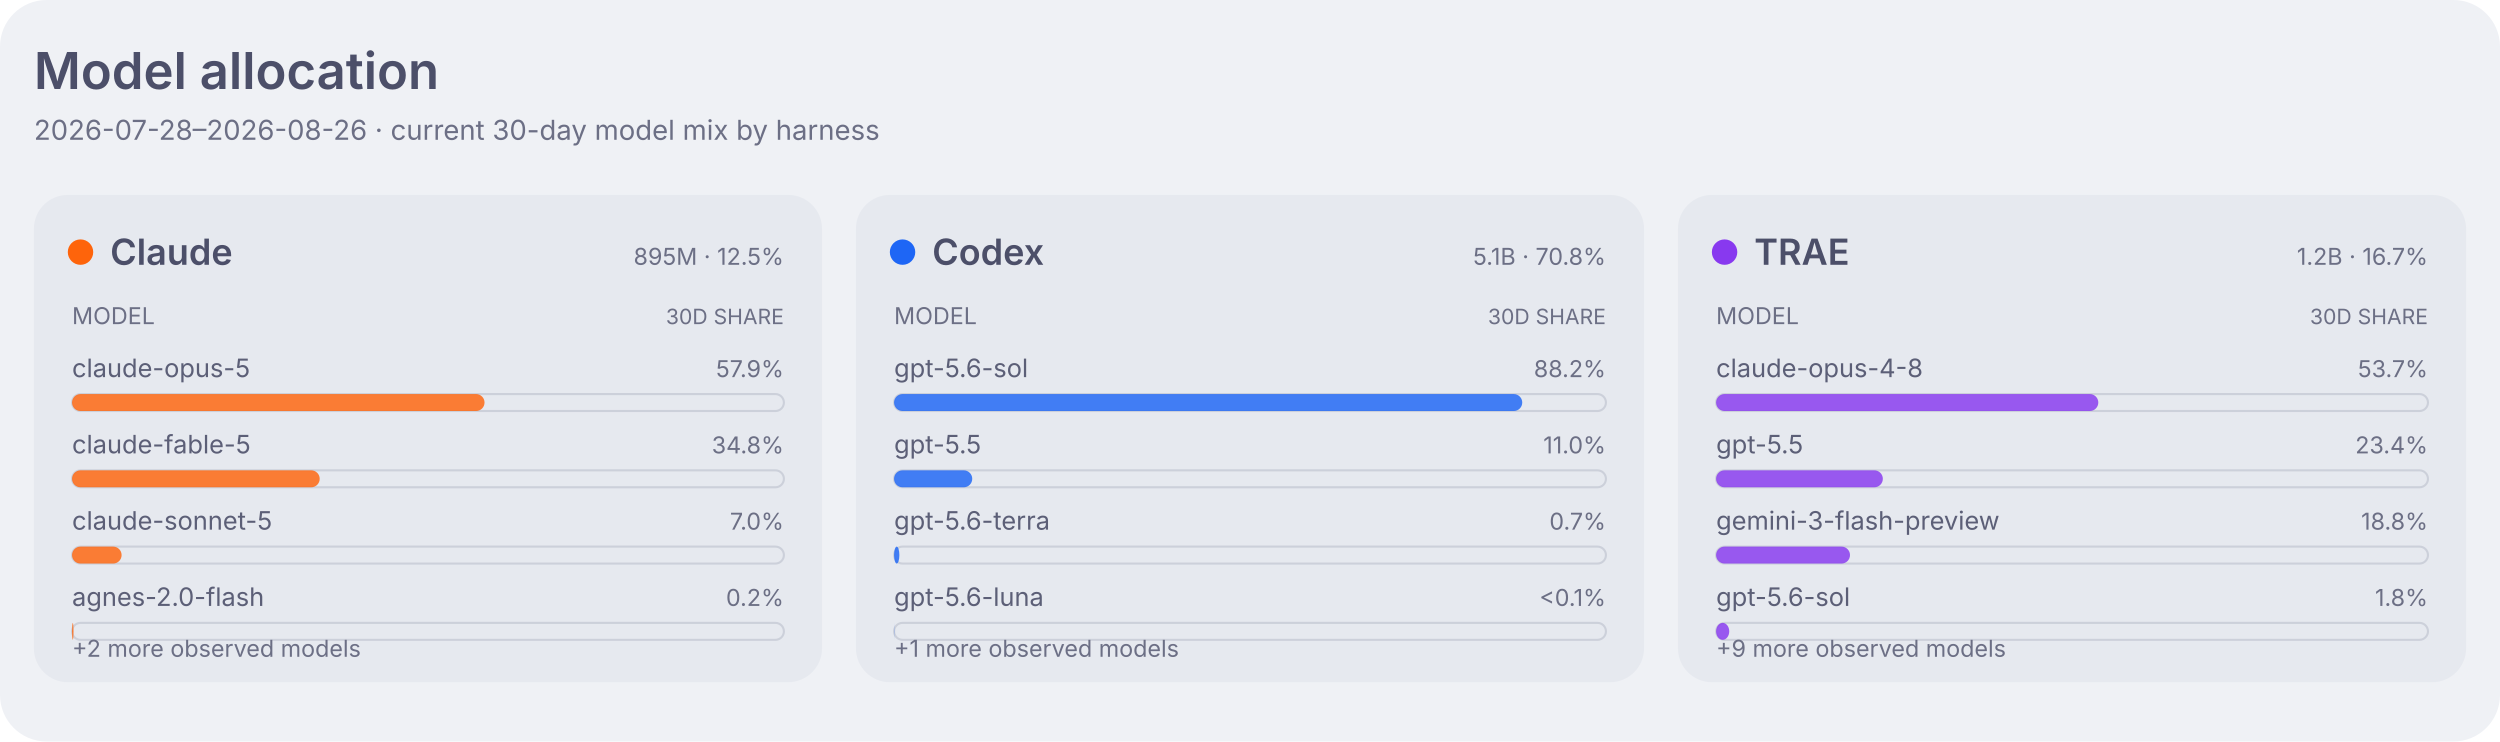
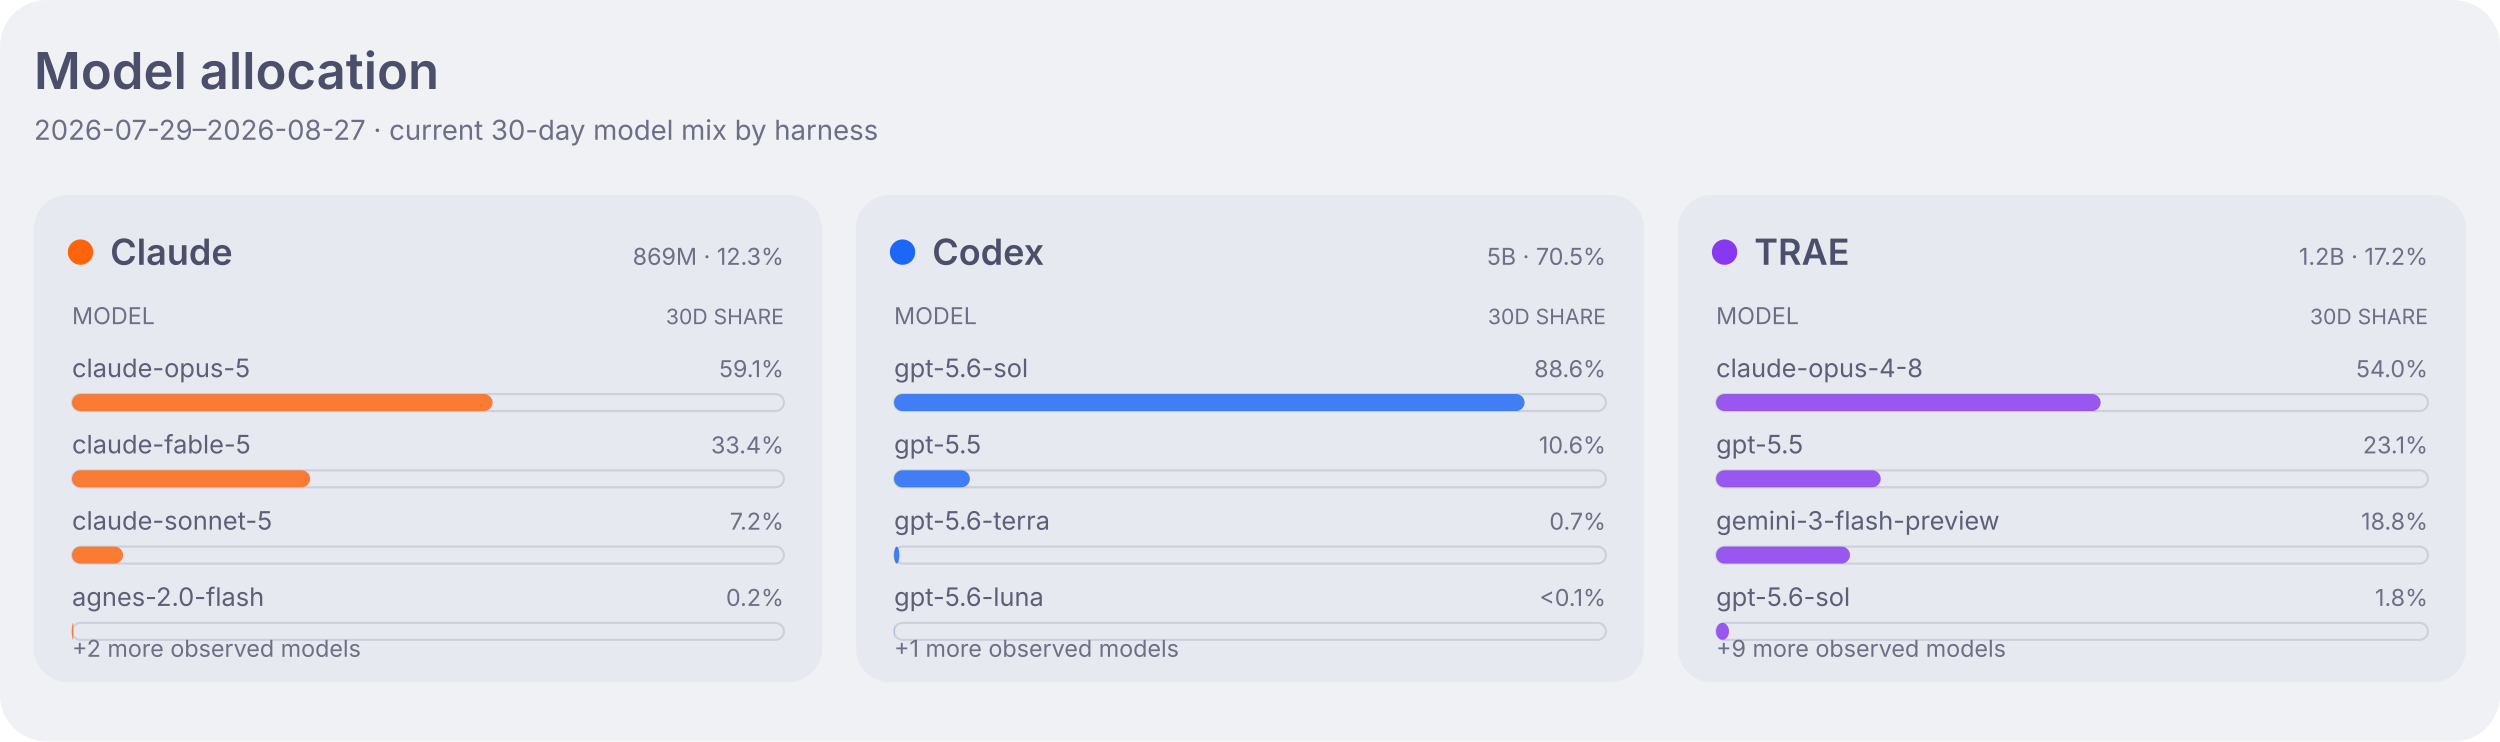
<svg xmlns="http://www.w3.org/2000/svg" width="1180" height="350" viewBox="0 0 1180 350" role="img" aria-labelledby="title desc">
  <style>
    .dashboard-background { fill: #eff1f5; }
    .dashboard-panel { fill: #e6e9ef; }
    .dashboard-primary { fill: #4c4f69; }
    .dashboard-secondary { fill: #5c5f77; }
    .dashboard-muted { fill: #6c6f85; }
    .dashboard-accent { fill: #179299; }
    .dashboard-border { stroke: #ccd0da; }
    .agent-claude { fill: #fe640b; }
    .agent-codex { fill: #1e66f5; }
    .agent-traex { fill: #8839ef; }
    .agent-legacy { fill: #6c6f85; }
    .series-0 { fill: #1e66f5; }
    .series-1 { fill: #fe640b; }
    .series-2 { fill: #40a02b; }
    .series-3 { fill: #8839ef; }
    .series-other { fill: #9ca0b0; }
    .signal-level-1 { fill: #179299; fill-opacity: 0.22; }
    .signal-level-2 { fill: #179299; fill-opacity: 0.45; }
    .signal-level-3 { fill: #179299; fill-opacity: 0.68; }
    .signal-level-4 { fill: #179299; }
    .component-input { fill: #40a02b; }
    .component-output { fill: #df8e1d; }
    .component-cache-write { fill: #179299; }
    .component-cache-read { fill: #7287fd; }
    .heatmap-level-0 { fill: #ccd0da; }
    .heatmap-level-1 { fill: #179299; fill-opacity: 0.25; }
    .heatmap-level-2 { fill: #179299; fill-opacity: 0.5; }
    .heatmap-level-3 { fill: #179299; fill-opacity: 0.75; }
    .heatmap-level-4 { fill: #179299; }
    @media (prefers-color-scheme: dark) {
      .dashboard-background { fill: #1e1e2e; }
      .dashboard-panel { fill: #181825; }
      .dashboard-primary { fill: #cdd6f4; }
      .dashboard-secondary { fill: #bac2de; }
      .dashboard-muted { fill: #a6adc8; }
      .dashboard-accent { fill: #94e2d5; }
      .dashboard-border { stroke: #313244; }
      .agent-claude { fill: #fab387; }
      .agent-codex { fill: #89b4fa; }
      .agent-traex { fill: #cba6f7; }
      .agent-legacy { fill: #a6adc8; }
      .series-0 { fill: #89b4fa; }
      .series-1 { fill: #fab387; }
      .series-2 { fill: #a6e3a1; }
      .series-3 { fill: #cba6f7; }
      .series-other { fill: #7f849c; }
      .signal-level-1 { fill: #94e2d5; fill-opacity: 0.22; }
      .signal-level-2 { fill: #94e2d5; fill-opacity: 0.45; }
      .signal-level-3 { fill: #94e2d5; fill-opacity: 0.68; }
      .signal-level-4 { fill: #94e2d5; }
      .component-input { fill: #a6e3a1; }
      .component-output { fill: #f9e2af; }
      .component-cache-write { fill: #94e2d5; }
      .component-cache-read { fill: #b4befe; }
      .heatmap-level-0 { fill: #313244; }
      .heatmap-level-1 { fill: #94e2d5; fill-opacity: 0.25; }
      .heatmap-level-2 { fill: #94e2d5; fill-opacity: 0.5; }
      .heatmap-level-3 { fill: #94e2d5; fill-opacity: 0.75; }
      .heatmap-level-4 { fill: #94e2d5; }
    }
  </style>
  <rect class="dashboard-background" width="1180" height="350" rx="22" />
  <text class="dashboard-primary" x="16" y="42" font-family="-apple-system,BlinkMacSystemFont,Segoe UI,sans-serif" font-size="24" font-weight="600">Model allocation</text>
-   <text class="dashboard-muted" x="16" y="66" font-family="-apple-system,BlinkMacSystemFont,Segoe UI,sans-serif" font-size="13">2026-07-28–2026-08-26 · current 30-day model mix by harness</text>
+   <text class="dashboard-muted" x="16" y="66" font-family="-apple-system,BlinkMacSystemFont,Segoe UI,sans-serif" font-size="13">2026-07-29–2026-08-27 · current 30-day model mix by harness</text>
  <rect class="dashboard-panel" x="16" y="92" width="372" height="230" rx="16" />
  <circle class="agent-claude" cx="38" cy="119" r="6" />
  <text class="dashboard-primary" x="52" y="125" font-family="-apple-system,BlinkMacSystemFont,Segoe UI,sans-serif" font-size="17" font-weight="600">Claude</text>
-   <text class="dashboard-muted" x="370" y="125" text-anchor="end" font-family="-apple-system,BlinkMacSystemFont,Segoe UI,sans-serif" font-size="11">895M · 12.5%</text>
+   <text class="dashboard-muted" x="370" y="125" text-anchor="end" font-family="-apple-system,BlinkMacSystemFont,Segoe UI,sans-serif" font-size="11">869M · 12.3%</text>
  <text class="dashboard-muted" x="34" y="153" font-family="-apple-system,BlinkMacSystemFont,Segoe UI,sans-serif" font-size="11">MODEL</text>
  <text class="dashboard-muted" x="370" y="153" text-anchor="end" font-family="-apple-system,BlinkMacSystemFont,Segoe UI,sans-serif" font-size="10">30D SHARE</text>
  <text class="dashboard-secondary" x="34" y="178" font-family="-apple-system,BlinkMacSystemFont,Segoe UI,sans-serif" font-size="12">claude-opus-5</text>
-   <text class="dashboard-muted" x="370" y="178" text-anchor="end" font-family="-apple-system,BlinkMacSystemFont,Segoe UI,sans-serif" font-size="11">57.9%</text>
+   <text class="dashboard-muted" x="370" y="178" text-anchor="end" font-family="-apple-system,BlinkMacSystemFont,Segoe UI,sans-serif" font-size="11">59.1%</text>
  <rect class="dashboard-border" x="34" y="186" width="336" height="8" rx="4" fill="none" stroke-width="1" />
-   <rect class="agent-claude" x="34" y="186" width="194.7" height="8" rx="4" fill-opacity="0.82" data-agent="claude" data-model="claude-opus-5" data-tokens="518489752">
+   <rect class="agent-claude" x="34" y="186" width="198.5" height="8" rx="4" fill-opacity="0.82" data-agent="claude" data-model="claude-opus-5" data-tokens="513648410">
    </rect>
  <text class="dashboard-secondary" x="34" y="214" font-family="-apple-system,BlinkMacSystemFont,Segoe UI,sans-serif" font-size="12">claude-fable-5</text>
-   <text class="dashboard-muted" x="370" y="214" text-anchor="end" font-family="-apple-system,BlinkMacSystemFont,Segoe UI,sans-serif" font-size="11">34.8%</text>
+   <text class="dashboard-muted" x="370" y="214" text-anchor="end" font-family="-apple-system,BlinkMacSystemFont,Segoe UI,sans-serif" font-size="11">33.4%</text>
  <rect class="dashboard-border" x="34" y="222" width="336" height="8" rx="4" fill="none" stroke-width="1" />
-   <rect class="agent-claude" x="34" y="222" width="116.9" height="8" rx="4" fill-opacity="0.82" data-agent="claude" data-model="claude-fable-5" data-tokens="311373564">
+   <rect class="agent-claude" x="34" y="222" width="112.4" height="8" rx="4" fill-opacity="0.82" data-agent="claude" data-model="claude-fable-5" data-tokens="290773667">
    </rect>
  <text class="dashboard-secondary" x="34" y="250" font-family="-apple-system,BlinkMacSystemFont,Segoe UI,sans-serif" font-size="12">claude-sonnet-5</text>
-   <text class="dashboard-muted" x="370" y="250" text-anchor="end" font-family="-apple-system,BlinkMacSystemFont,Segoe UI,sans-serif" font-size="11">7.0%</text>
+   <text class="dashboard-muted" x="370" y="250" text-anchor="end" font-family="-apple-system,BlinkMacSystemFont,Segoe UI,sans-serif" font-size="11">7.2%</text>
  <rect class="dashboard-border" x="34" y="258" width="336" height="8" rx="4" fill="none" stroke-width="1" />
-   <rect class="agent-claude" x="34" y="258" width="23.4" height="8" rx="4" fill-opacity="0.82" data-agent="claude" data-model="claude-sonnet-5" data-tokens="62458130">
+   <rect class="agent-claude" x="34" y="258" width="24.1" height="8" rx="4" fill-opacity="0.82" data-agent="claude" data-model="claude-sonnet-5" data-tokens="62458130">
    </rect>
  <text class="dashboard-secondary" x="34" y="286" font-family="-apple-system,BlinkMacSystemFont,Segoe UI,sans-serif" font-size="12">agnes-2.0-flash</text>
  <text class="dashboard-muted" x="370" y="286" text-anchor="end" font-family="-apple-system,BlinkMacSystemFont,Segoe UI,sans-serif" font-size="11">0.2%</text>
  <rect class="dashboard-border" x="34" y="294" width="336" height="8" rx="4" fill="none" stroke-width="1" />
  <rect class="agent-claude" x="34" y="294" width="0.7" height="8" rx="4" fill-opacity="0.82" data-agent="claude" data-model="agnes-2.0-flash" data-tokens="1883260">
    </rect>
  <text class="dashboard-muted" x="34" y="310" font-family="-apple-system,BlinkMacSystemFont,Segoe UI,sans-serif" font-size="11">+2 more observed models</text>
  <rect class="dashboard-panel" x="404" y="92" width="372" height="230" rx="16" />
  <circle class="agent-codex" cx="426" cy="119" r="6" />
  <text class="dashboard-primary" x="440" y="125" font-family="-apple-system,BlinkMacSystemFont,Segoe UI,sans-serif" font-size="17" font-weight="600">Codex</text>
-   <text class="dashboard-muted" x="758" y="125" text-anchor="end" font-family="-apple-system,BlinkMacSystemFont,Segoe UI,sans-serif" font-size="11">5.1B · 70.8%</text>
+   <text class="dashboard-muted" x="758" y="125" text-anchor="end" font-family="-apple-system,BlinkMacSystemFont,Segoe UI,sans-serif" font-size="11">5B · 70.5%</text>
  <text class="dashboard-muted" x="422" y="153" font-family="-apple-system,BlinkMacSystemFont,Segoe UI,sans-serif" font-size="11">MODEL</text>
  <text class="dashboard-muted" x="758" y="153" text-anchor="end" font-family="-apple-system,BlinkMacSystemFont,Segoe UI,sans-serif" font-size="10">30D SHARE</text>
  <text class="dashboard-secondary" x="422" y="178" font-family="-apple-system,BlinkMacSystemFont,Segoe UI,sans-serif" font-size="12">gpt-5.6-sol</text>
-   <text class="dashboard-muted" x="758" y="178" text-anchor="end" font-family="-apple-system,BlinkMacSystemFont,Segoe UI,sans-serif" font-size="11">88.2%</text>
+   <text class="dashboard-muted" x="758" y="178" text-anchor="end" font-family="-apple-system,BlinkMacSystemFont,Segoe UI,sans-serif" font-size="11">88.6%</text>
  <rect class="dashboard-border" x="422" y="186" width="336" height="8" rx="4" fill="none" stroke-width="1" />
-   <rect class="agent-codex" x="422" y="186" width="296.5" height="8" rx="4" fill-opacity="0.82" data-agent="codex" data-model="gpt-5.6-sol" data-tokens="4303932092">
+   <rect class="agent-codex" x="422" y="186" width="297.6" height="8" rx="4" fill-opacity="0.82" data-agent="codex" data-model="gpt-5.6-sol" data-tokens="4242460010">
    </rect>
  <text class="dashboard-secondary" x="422" y="214" font-family="-apple-system,BlinkMacSystemFont,Segoe UI,sans-serif" font-size="12">gpt-5.5</text>
-   <text class="dashboard-muted" x="758" y="214" text-anchor="end" font-family="-apple-system,BlinkMacSystemFont,Segoe UI,sans-serif" font-size="11">11.0%</text>
+   <text class="dashboard-muted" x="758" y="214" text-anchor="end" font-family="-apple-system,BlinkMacSystemFont,Segoe UI,sans-serif" font-size="11">10.6%</text>
  <rect class="dashboard-border" x="422" y="222" width="336" height="8" rx="4" fill="none" stroke-width="1" />
-   <rect class="agent-codex" x="422" y="222" width="36.9" height="8" rx="4" fill-opacity="0.82" data-agent="codex" data-model="gpt-5.5" data-tokens="535766375">
+   <rect class="agent-codex" x="422" y="222" width="35.8" height="8" rx="4" fill-opacity="0.82" data-agent="codex" data-model="gpt-5.5" data-tokens="509944702">
    </rect>
  <text class="dashboard-secondary" x="422" y="250" font-family="-apple-system,BlinkMacSystemFont,Segoe UI,sans-serif" font-size="12">gpt-5.6-terra</text>
  <text class="dashboard-muted" x="758" y="250" text-anchor="end" font-family="-apple-system,BlinkMacSystemFont,Segoe UI,sans-serif" font-size="11">0.7%</text>
  <rect class="dashboard-border" x="422" y="258" width="336" height="8" rx="4" fill="none" stroke-width="1" />
  <rect class="agent-codex" x="422" y="258" width="2.5" height="8" rx="4" fill-opacity="0.82" data-agent="codex" data-model="gpt-5.6-terra" data-tokens="35811368">
    </rect>
  <text class="dashboard-secondary" x="422" y="286" font-family="-apple-system,BlinkMacSystemFont,Segoe UI,sans-serif" font-size="12">gpt-5.6-luna</text>
  <text class="dashboard-muted" x="758" y="286" text-anchor="end" font-family="-apple-system,BlinkMacSystemFont,Segoe UI,sans-serif" font-size="11">&lt;0.1%</text>
  <rect class="dashboard-border" x="422" y="294" width="336" height="8" rx="4" fill="none" stroke-width="1" />
  <rect class="agent-codex" x="422" y="294" width="0.1" height="8" rx="4" fill-opacity="0.82" data-agent="codex" data-model="gpt-5.6-luna" data-tokens="1755946">
    </rect>
  <text class="dashboard-muted" x="422" y="310" font-family="-apple-system,BlinkMacSystemFont,Segoe UI,sans-serif" font-size="11">+1 more observed models</text>
  <rect class="dashboard-panel" x="792" y="92" width="372" height="230" rx="16" />
  <circle class="agent-traex" cx="814" cy="119" r="6" />
  <text class="dashboard-primary" x="828" y="125" font-family="-apple-system,BlinkMacSystemFont,Segoe UI,sans-serif" font-size="17" font-weight="600">TRAE</text>
-   <text class="dashboard-muted" x="1146" y="125" text-anchor="end" font-family="-apple-system,BlinkMacSystemFont,Segoe UI,sans-serif" font-size="11">1.2B · 16.7%</text>
+   <text class="dashboard-muted" x="1146" y="125" text-anchor="end" font-family="-apple-system,BlinkMacSystemFont,Segoe UI,sans-serif" font-size="11">1.2B · 17.2%</text>
  <text class="dashboard-muted" x="810" y="153" font-family="-apple-system,BlinkMacSystemFont,Segoe UI,sans-serif" font-size="11">MODEL</text>
  <text class="dashboard-muted" x="1146" y="153" text-anchor="end" font-family="-apple-system,BlinkMacSystemFont,Segoe UI,sans-serif" font-size="10">30D SHARE</text>
  <text class="dashboard-secondary" x="810" y="178" font-family="-apple-system,BlinkMacSystemFont,Segoe UI,sans-serif" font-size="12">claude-opus-4-8</text>
-   <text class="dashboard-muted" x="1146" y="178" text-anchor="end" font-family="-apple-system,BlinkMacSystemFont,Segoe UI,sans-serif" font-size="11">53.7%</text>
+   <text class="dashboard-muted" x="1146" y="178" text-anchor="end" font-family="-apple-system,BlinkMacSystemFont,Segoe UI,sans-serif" font-size="11">54.0%</text>
  <rect class="dashboard-border" x="810" y="186" width="336" height="8" rx="4" fill="none" stroke-width="1" />
-   <rect class="agent-traex" x="810" y="186" width="180.4" height="8" rx="4" fill-opacity="0.82" data-agent="traex" data-model="claude-opus-4-8" data-tokens="641470477">
+   <rect class="agent-traex" x="810" y="186" width="181.5" height="8" rx="4" fill-opacity="0.82" data-agent="traex" data-model="claude-opus-4-8" data-tokens="657051778">
    </rect>
  <text class="dashboard-secondary" x="810" y="214" font-family="-apple-system,BlinkMacSystemFont,Segoe UI,sans-serif" font-size="12">gpt-5.5</text>
-   <text class="dashboard-muted" x="1146" y="214" text-anchor="end" font-family="-apple-system,BlinkMacSystemFont,Segoe UI,sans-serif" font-size="11">23.4%</text>
+   <text class="dashboard-muted" x="1146" y="214" text-anchor="end" font-family="-apple-system,BlinkMacSystemFont,Segoe UI,sans-serif" font-size="11">23.1%</text>
  <rect class="dashboard-border" x="810" y="222" width="336" height="8" rx="4" fill="none" stroke-width="1" />
-   <rect class="agent-traex" x="810" y="222" width="78.7" height="8" rx="4" fill-opacity="0.82" data-agent="traex" data-model="gpt-5.5" data-tokens="280017092">
+   <rect class="agent-traex" x="810" y="222" width="77.7" height="8" rx="4" fill-opacity="0.82" data-agent="traex" data-model="gpt-5.5" data-tokens="281297177">
    </rect>
  <text class="dashboard-secondary" x="810" y="250" font-family="-apple-system,BlinkMacSystemFont,Segoe UI,sans-serif" font-size="12">gemini-3-flash-preview</text>
  <text class="dashboard-muted" x="1146" y="250" text-anchor="end" font-family="-apple-system,BlinkMacSystemFont,Segoe UI,sans-serif" font-size="11">18.8%</text>
  <rect class="dashboard-border" x="810" y="258" width="336" height="8" rx="4" fill="none" stroke-width="1" />
-   <rect class="agent-traex" x="810" y="258" width="63.2" height="8" rx="4" fill-opacity="0.82" data-agent="traex" data-model="gemini-3-flash-preview" data-tokens="224816619">
+   <rect class="agent-traex" x="810" y="258" width="63.2" height="8" rx="4" fill-opacity="0.82" data-agent="traex" data-model="gemini-3-flash-preview" data-tokens="228561748">
    </rect>
  <text class="dashboard-secondary" x="810" y="286" font-family="-apple-system,BlinkMacSystemFont,Segoe UI,sans-serif" font-size="12">gpt-5.6-sol</text>
  <text class="dashboard-muted" x="1146" y="286" text-anchor="end" font-family="-apple-system,BlinkMacSystemFont,Segoe UI,sans-serif" font-size="11">1.8%</text>
  <rect class="dashboard-border" x="810" y="294" width="336" height="8" rx="4" fill="none" stroke-width="1" />
-   <rect class="agent-traex" x="810" y="294" width="6.2" height="8" rx="4" fill-opacity="0.82" data-agent="traex" data-model="gpt-5.6-sol" data-tokens="22103964">
+   <rect class="agent-traex" x="810" y="294" width="6.1" height="8" rx="4" fill-opacity="0.82" data-agent="traex" data-model="gpt-5.6-sol" data-tokens="22103964">
    </rect>
  <text class="dashboard-muted" x="810" y="310" font-family="-apple-system,BlinkMacSystemFont,Segoe UI,sans-serif" font-size="11">+9 more observed models</text>
</svg>
